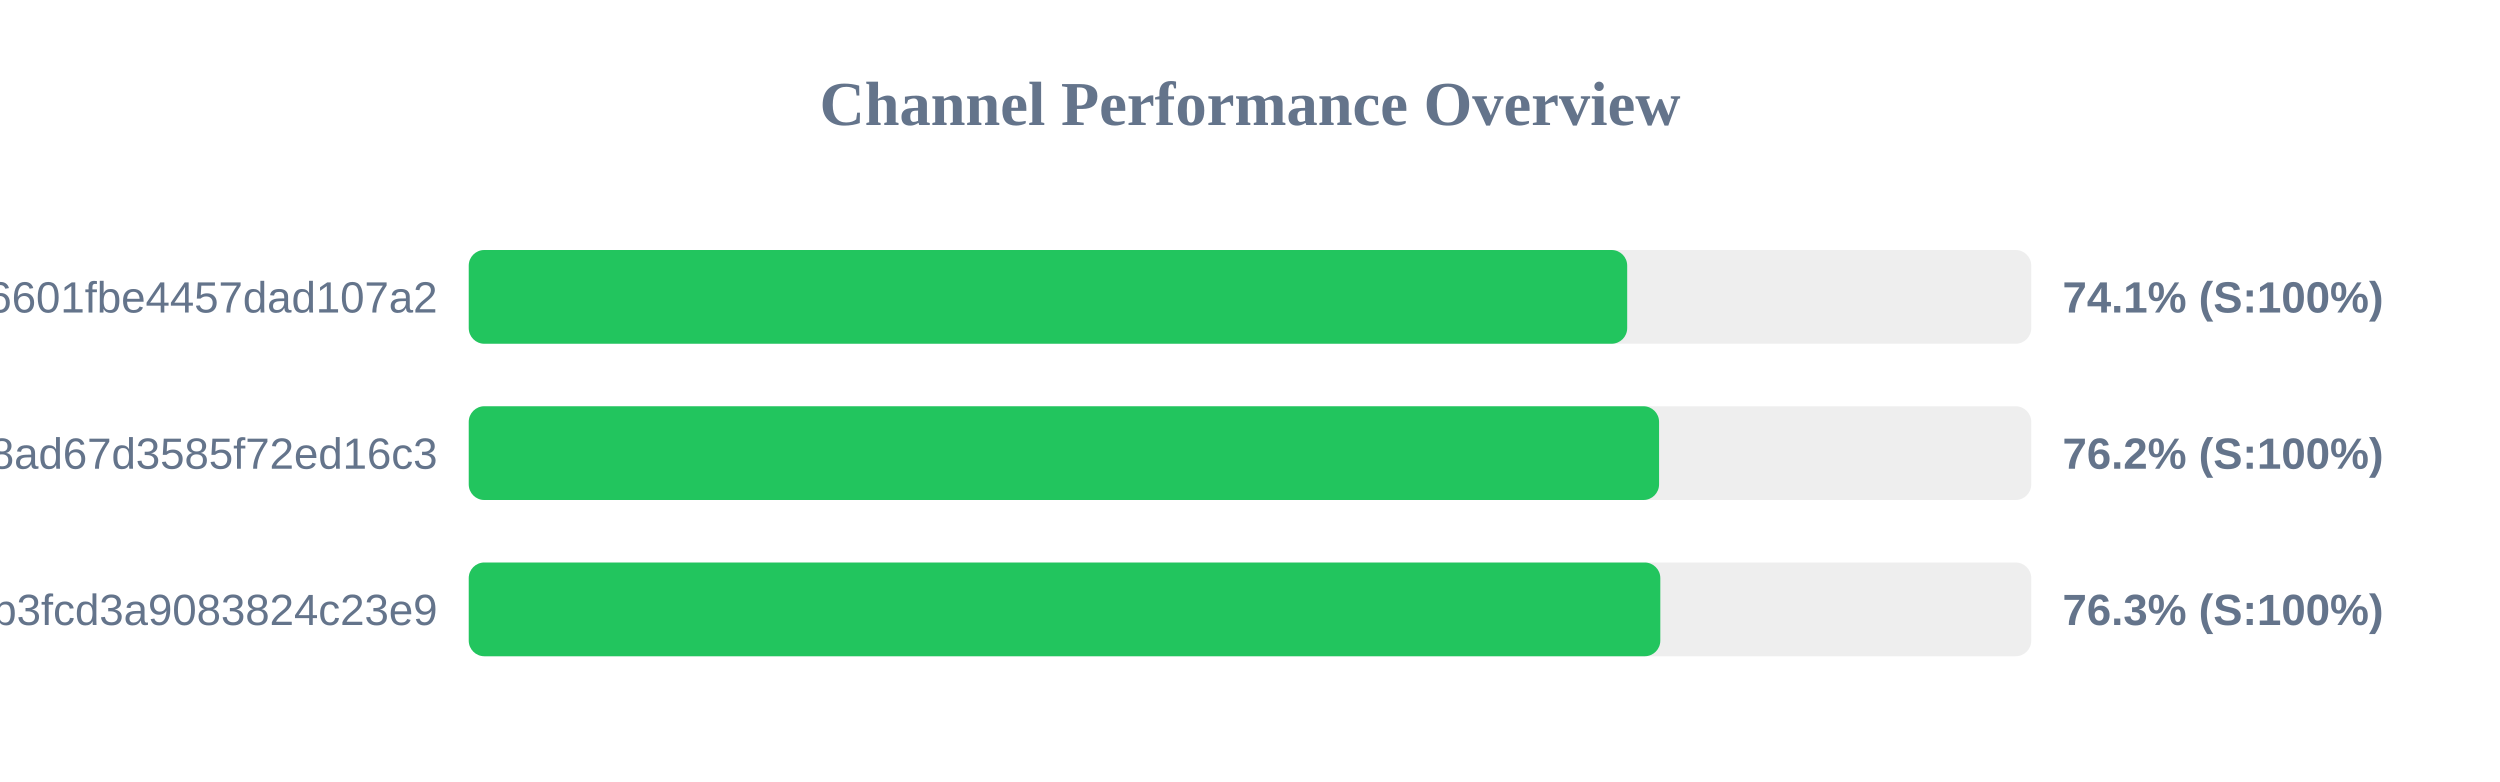
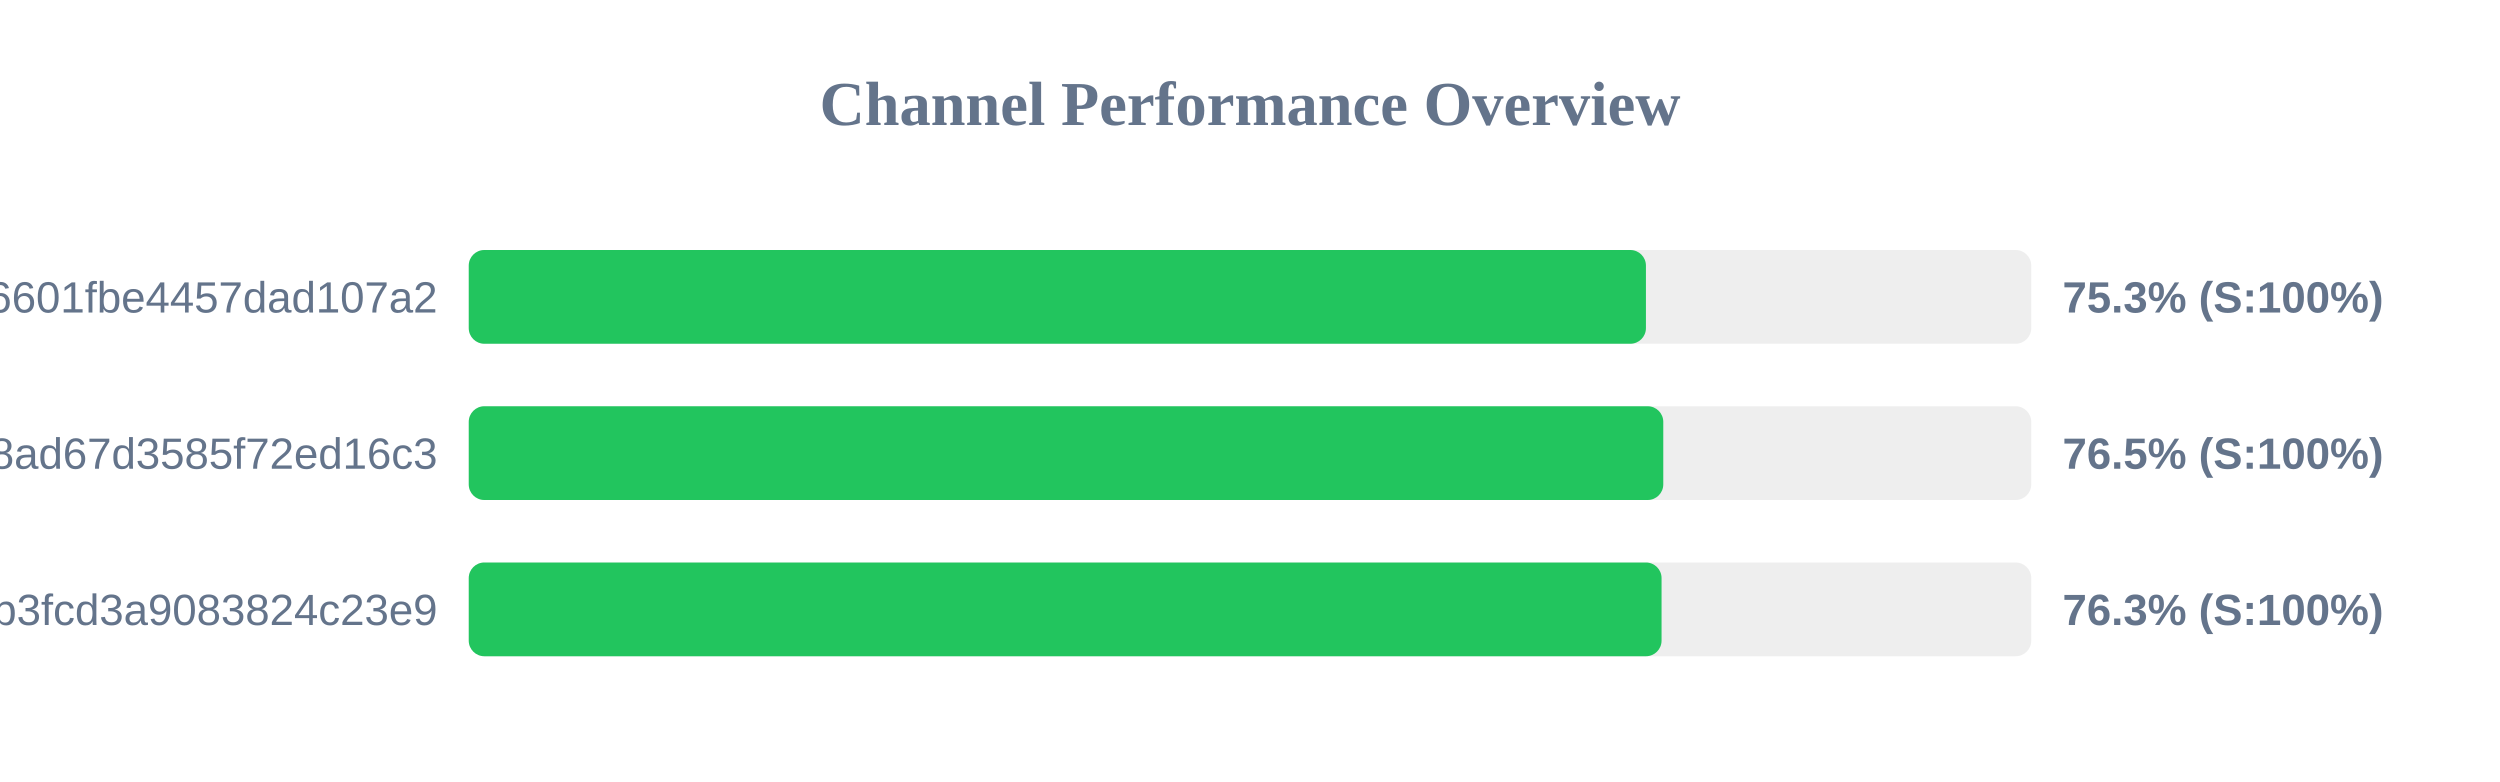
<svg xmlns="http://www.w3.org/2000/svg" width="800" height="250" version="1.1">
  <style>
        .row { font: 14px Arial; fill: #64748b; }
        .score { font: bold 14px Arial; fill: #64748b; }
    </style>
  <text x="400" y="40" text-anchor="middle" font-size="20px" font-weight="bold" fill="#64748b">Channel Performance Overview</text>
  <rect x="150" y="80" width="500" height="30" fill="#eee" rx="5" />
-   <rect x="150" y="80" width="370.7" height="30" fill="#22c55e" rx="5" />
+   <rect x="150" y="80" width="376.7" height="30" fill="#22c55e" rx="5" />
  <text x="140" y="100" text-anchor="end" class="row">6ca22ad3b96aa6601fbe4457dad107a2</text>
-   <text x="660" y="100" text-anchor="start" class="score">74.1% (S:100%)</text>
+   <text x="660" y="100" text-anchor="start" class="score">75.3% (S:100%)</text>
  <rect x="150" y="130" width="500" height="30" fill="#eee" rx="5" />
-   <rect x="150" y="130" width="380.9" height="30" fill="#22c55e" rx="5" />
+   <rect x="150" y="130" width="382.25" height="30" fill="#22c55e" rx="5" />
  <text x="140" y="150" text-anchor="end" class="row">d2ddf60933dd08ad67d3585f72ed16c3</text>
-   <text x="660" y="150" text-anchor="start" class="score">76.2% (S:100%)</text>
+   <text x="660" y="150" text-anchor="start" class="score">76.5% (S:100%)</text>
  <rect x="150" y="180" width="500" height="30" fill="#eee" rx="5" />
-   <rect x="150" y="180" width="381.3" height="30" fill="#22c55e" rx="5" />
+   <rect x="150" y="180" width="381.7" height="30" fill="#22c55e" rx="5" />
  <text x="140" y="200" text-anchor="end" class="row">subscribe?token=8bc38a0c131e9b3fcd3a9083824c23e9</text>
  <text x="660" y="200" text-anchor="start" class="score">76.3% (S:100%)</text>
</svg>
